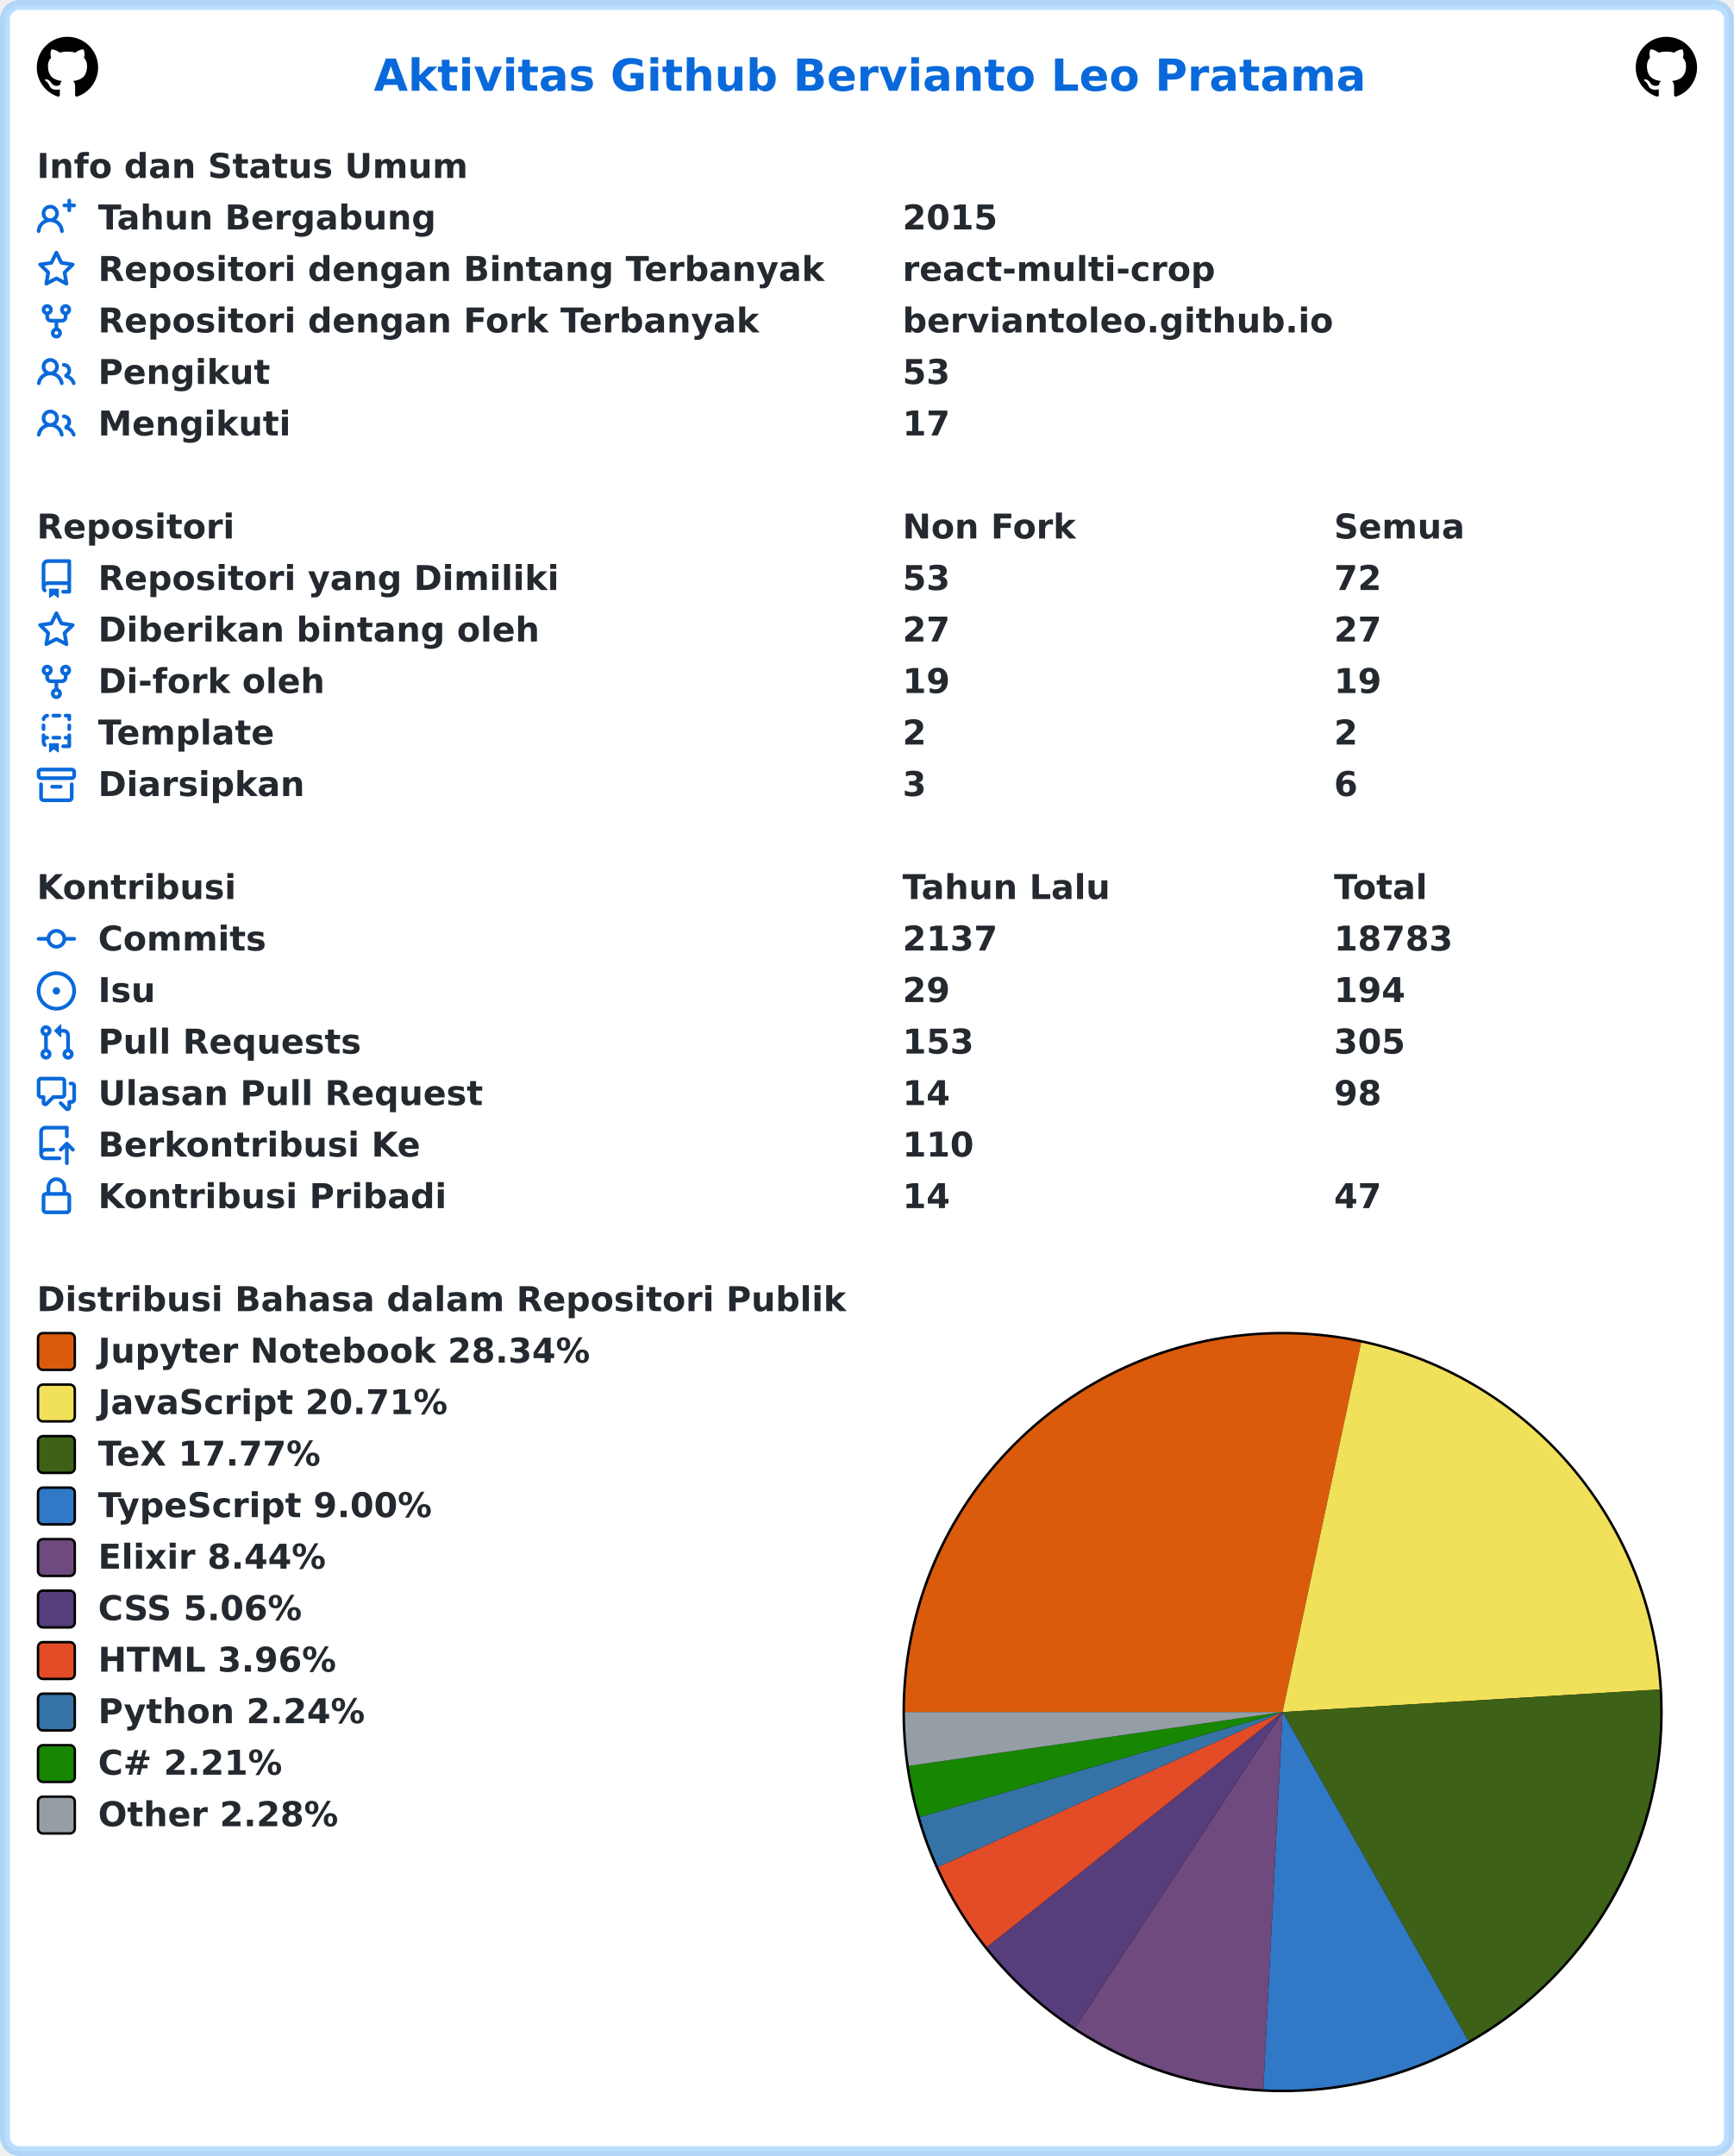
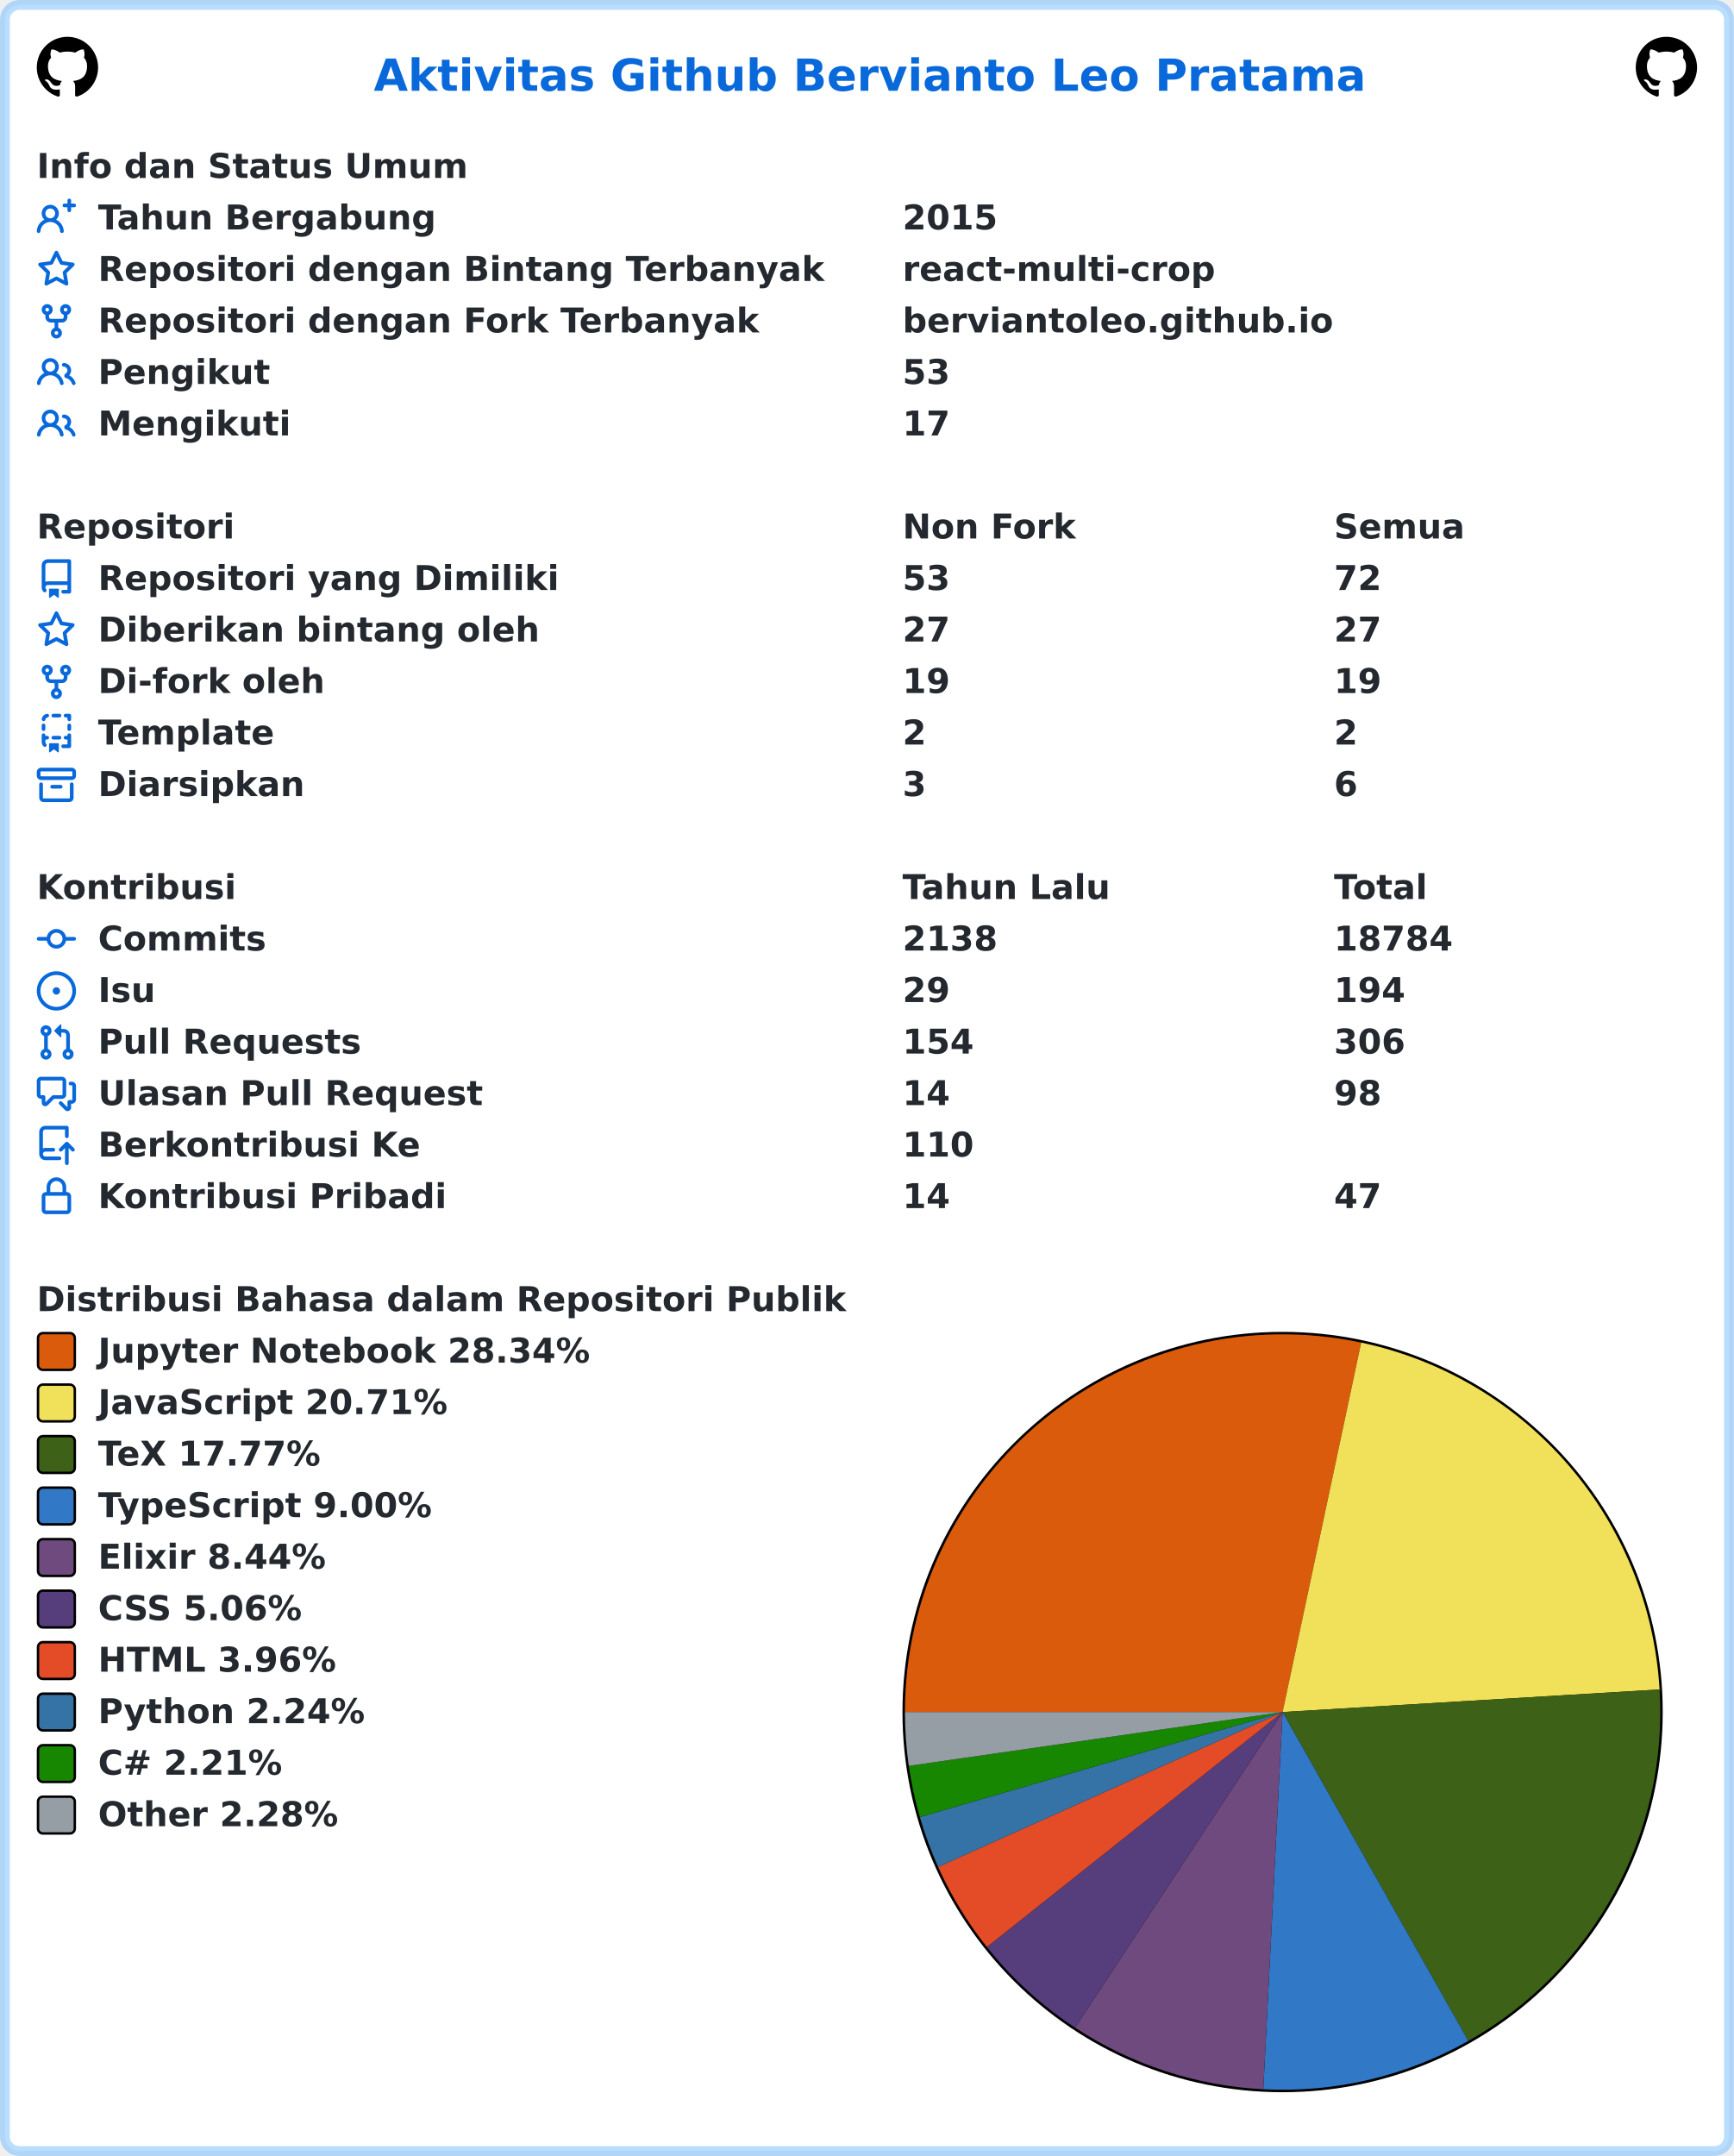
<svg xmlns="http://www.w3.org/2000/svg" width="707" height="879" viewBox="0 0 707 879" lang="id" xml:lang="id">
  <rect x="2" y="2" stroke-width="4" rx="6" width="703" height="875" stroke="rgba(84,174,255,0.4)" fill="#ffffff" />
  <g font-weight="600" font-size="110pt" font-family="Verdana,Geneva,DejaVu Sans,sans-serif" text-rendering="geometricPrecision">
    <text x="1239" y="301" lengthAdjust="spacingAndGlyphs" textLength="3261" transform="scale(0.123)" fill="#0969da">Aktivitas Github Bervianto Leo Pratama</text>
    <svg x="15" y="15" width="25" height="25" viewBox="0 0 16 16">
      <path fill="#000000" fill-rule="evenodd" d="M8 0C3.58 0 0 3.58 0 8c0 3.54 2.29 6.53 5.47 7.59.4.07.55-.17.55-.38 0-.19-.01-.82-.01-1.49-2.01.37-2.53-.49-2.69-.94-.09-.23-.48-.94-.82-1.13-.28-.15-.68-.52-.01-.53.63-.01 1.08.58 1.23.82.72 1.21 1.87.87 2.33.66.07-.52.28-.87.51-1.07-1.78-.2-3.64-.89-3.64-3.95 0-.87.31-1.59.82-2.15-.08-.2-.36-1.02.08-2.12 0 0 .67-.21 2.2.82.64-.18 1.32-.27 2-.27.68 0 1.36.09 2 .27 1.53-1.04 2.2-.82 2.2-.82.44 1.1.16 1.92.08 2.12.51.56.82 1.27.82 2.15 0 3.07-1.87 3.75-3.65 3.95.29.25.54.73.54 1.48 0 1.07-.01 1.93-.01 2.2 0 .21.15.46.55.38A8.013 8.013 0 0016 8c0-4.42-3.58-8-8-8z" />
    </svg>
    <svg x="667" y="15" width="25" height="25" viewBox="0 0 16 16">
      <path fill="#000000" fill-rule="evenodd" d="M8 0C3.58 0 0 3.58 0 8c0 3.54 2.29 6.53 5.47 7.59.4.07.55-.17.55-.38 0-.19-.01-.82-.01-1.49-2.01.37-2.53-.49-2.69-.94-.09-.23-.48-.94-.82-1.13-.28-.15-.68-.52-.01-.53.63-.01 1.08.58 1.23.82.72 1.21 1.87.87 2.33.66.07-.52.28-.87.51-1.07-1.78-.2-3.64-.89-3.64-3.95 0-.87.31-1.59.82-2.15-.08-.2-.36-1.02.08-2.12 0 0 .67-.21 2.2.82.64-.18 1.32-.27 2-.27.68 0 1.36.09 2 .27 1.53-1.04 2.2-.82 2.2-.82.44 1.1.16 1.92.08 2.12.51.56.82 1.27.82 2.15 0 3.07-1.87 3.75-3.65 3.95.29.25.54.73.54 1.48 0 1.07-.01 1.93-.01 2.2 0 .21.15.46.55.38A8.013 8.013 0 0016 8c0-4.42-3.58-8-8-8z" />
    </svg>
    <g transform="translate(0, 60)" fill="#24292f">
      <g transform="translate(15, 0)">
        <g transform="scale(0.095)">
          <text x="0" y="132" textLength="1852" lengthAdjust="spacingAndGlyphs">Info dan Status Umum</text>
        </g>
      </g>
      <g transform="translate(15, 21)">
        <path fill="#0969da" fill-rule="evenodd" d="M13.25 0a.75.75 0 01.75.75V2h1.25a.75.75 0 010 1.5H14v1.25a.75.75 0 01-1.5 0V3.5h-1.25a.75.75 0 010-1.5h1.25V.75a.75.75 0 01.75-.75zM5.5 4a2 2 0 100 4 2 2 0 000-4zm2.4 4.548a3.5 3.5 0 10-4.799 0 5.527 5.527 0 00-3.1 4.66.75.75 0 101.498.085A4.01 4.01 0 015.5 9.5a4.01 4.01 0 014.001 3.793.75.75 0 101.498-.086 5.527 5.527 0 00-3.1-4.659z" />
        <g transform="scale(0.095)">
          <text lengthAdjust="spacingAndGlyphs" textLength="1478" x="263" y="132">Tahun Bergabung</text>
          <text lengthAdjust="spacingAndGlyphs" textLength="420" x="3716" y="132">2015</text>
        </g>
      </g>
      <g transform="translate(15, 42)">
        <path fill="#0969da" fill-rule="evenodd" d="M8 .25a.75.75 0 01.673.418l1.882 3.815 4.21.612a.75.75 0 01.416 1.279l-3.046 2.97.719 4.192a.75.75 0 01-1.088.791L8 12.347l-3.766 1.98a.75.75 0 01-1.088-.79l.72-4.194L.818 6.374a.75.75 0 01.416-1.28l4.21-.611L7.327.668A.75.75 0 018 .25zm0 2.445L6.615 5.5a.75.75 0 01-.564.41l-3.097.45 2.24 2.184a.75.75 0 01.216.664l-.528 3.084 2.769-1.456a.75.75 0 01.698 0l2.77 1.456-.53-3.084a.75.75 0 01.216-.664l2.24-2.183-3.096-.45a.75.75 0 01-.564-.41L8 2.694v.001z" />
        <g transform="scale(0.095)">
          <text lengthAdjust="spacingAndGlyphs" textLength="3126" x="263" y="132">Repositori dengan Bintang Terbanyak</text>
          <text lengthAdjust="spacingAndGlyphs" textLength="1330" x="3716" y="132">react-multi-crop</text>
        </g>
      </g>
      <g transform="translate(15, 63)">
        <path fill="#0969da" fill-rule="evenodd" d="M5 3.25a.75.75 0 11-1.5 0 .75.75 0 011.5 0zm0 2.122a2.25 2.25 0 10-1.5 0v.878A2.25 2.25 0 005.75 8.5h1.5v2.128a2.251 2.251 0 101.5 0V8.5h1.5a2.25 2.25 0 002.25-2.25v-.878a2.25 2.25 0 10-1.5 0v.878a.75.75 0 01-.75.75h-4.5A.75.75 0 015 6.25v-.878zm3.75 7.378a.75.75 0 11-1.5 0 .75.75 0 011.5 0zm3-8.75a.75.75 0 100-1.5.75.75 0 000 1.5z" />
        <g transform="scale(0.095)">
          <text lengthAdjust="spacingAndGlyphs" textLength="2846" x="263" y="132">Repositori dengan Fork Terbanyak</text>
          <text lengthAdjust="spacingAndGlyphs" textLength="1821" x="3716" y="132">berviantoleo.github.io</text>
        </g>
      </g>
      <g transform="translate(15, 84)">
        <path fill="#0969da" fill-rule="evenodd" d="M5.5 3.5a2 2 0 100 4 2 2 0 000-4zM2 5.5a3.5 3.5 0 115.898 2.549 5.507 5.507 0 013.034 4.084.75.75 0 11-1.482.235 4.001 4.001 0 00-7.9 0 .75.75 0 01-1.482-.236A5.507 5.507 0 013.102 8.05 3.49 3.49 0 012 5.5zM11 4a.75.75 0 100 1.5 1.5 1.5 0 01.666 2.844.75.75 0 00-.416.672v.352a.75.75 0 00.574.73c1.2.289 2.162 1.2 2.522 2.372a.75.75 0 101.434-.44 5.01 5.01 0 00-2.56-3.012A3 3 0 0011 4z" />
        <g transform="scale(0.095)">
          <text lengthAdjust="spacingAndGlyphs" textLength="723" x="263" y="132">Pengikut</text>
          <text lengthAdjust="spacingAndGlyphs" textLength="210" x="3716" y="132">53</text>
        </g>
      </g>
      <g transform="translate(15, 105)">
        <path fill="#0969da" fill-rule="evenodd" d="M5.5 3.5a2 2 0 100 4 2 2 0 000-4zM2 5.5a3.5 3.5 0 115.898 2.549 5.507 5.507 0 013.034 4.084.75.75 0 11-1.482.235 4.001 4.001 0 00-7.9 0 .75.75 0 01-1.482-.236A5.507 5.507 0 013.102 8.05 3.49 3.49 0 012 5.5zM11 4a.75.75 0 100 1.5 1.5 1.5 0 01.666 2.844.75.75 0 00-.416.672v.352a.75.75 0 00.574.73c1.2.289 2.162 1.2 2.522 2.372a.75.75 0 101.434-.44 5.01 5.01 0 00-2.56-3.012A3 3 0 0011 4z" />
        <g transform="scale(0.095)">
          <text lengthAdjust="spacingAndGlyphs" textLength="813" x="263" y="132">Mengikuti</text>
          <text lengthAdjust="spacingAndGlyphs" textLength="210" x="3716" y="132">17</text>
        </g>
      </g>
    </g>
    <g transform="translate(0, 207)" fill="#24292f">
      <g transform="translate(15, 0)">
        <g transform="scale(0.095)">
          <text x="0" y="132" textLength="832" lengthAdjust="spacingAndGlyphs">Repositori</text>
          <text x="3716" y="132" textLength="740" lengthAdjust="spacingAndGlyphs">Non Fork</text>
          <text x="5568" y="132" textLength="573" lengthAdjust="spacingAndGlyphs">Semua</text>
        </g>
      </g>
      <g transform="translate(15, 21)">
        <path fill="#0969da" fill-rule="evenodd" d="M2 2.5A2.5 2.5 0 014.5 0h8.75a.75.75 0 01.75.75v12.5a.75.75 0 01-.75.75h-2.5a.75.75 0 110-1.5h1.75v-2h-8a1 1 0 00-.714 1.7.75.75 0 01-1.072 1.05A2.495 2.495 0 012 11.5v-9zm10.5-1V9h-8c-.356 0-.694.074-1 .208V2.5a1 1 0 011-1h8zM5 12.25v3.25a.25.25 0 00.4.2l1.45-1.087a.25.25 0 01.3 0L8.6 15.7a.25.25 0 00.4-.2v-3.25a.25.25 0 00-.25-.25h-3.5a.25.25 0 00-.25.25z" />
        <g transform="scale(0.095)">
          <text lengthAdjust="spacingAndGlyphs" textLength="1962" x="263" y="132">Repositori yang Dimiliki</text>
          <text lengthAdjust="spacingAndGlyphs" textLength="210" x="3716" y="132">53</text>
          <text lengthAdjust="spacingAndGlyphs" textLength="210" x="5568" y="132">72</text>
        </g>
      </g>
      <g transform="translate(15, 42)">
        <path fill="#0969da" fill-rule="evenodd" d="M8 .25a.75.75 0 01.673.418l1.882 3.815 4.21.612a.75.75 0 01.416 1.279l-3.046 2.97.719 4.192a.75.75 0 01-1.088.791L8 12.347l-3.766 1.98a.75.75 0 01-1.088-.79l.72-4.194L.818 6.374a.75.75 0 01.416-1.28l4.21-.611L7.327.668A.75.75 0 018 .25zm0 2.445L6.615 5.5a.75.75 0 01-.564.41l-3.097.45 2.24 2.184a.75.75 0 01.216.664l-.528 3.084 2.769-1.456a.75.75 0 01.698 0l2.77 1.456-.53-3.084a.75.75 0 01.216-.664l2.24-2.183-3.096-.45a.75.75 0 01-.564-.41L8 2.694v.001z" />
        <g transform="scale(0.095)">
          <text lengthAdjust="spacingAndGlyphs" textLength="1887" x="263" y="132">Diberikan bintang oleh</text>
          <text lengthAdjust="spacingAndGlyphs" textLength="210" x="3716" y="132">27</text>
          <text lengthAdjust="spacingAndGlyphs" textLength="210" x="5568" y="132">27</text>
        </g>
      </g>
      <g transform="translate(15, 63)">
        <path fill="#0969da" fill-rule="evenodd" d="M5 3.25a.75.75 0 11-1.5 0 .75.75 0 011.5 0zm0 2.122a2.25 2.25 0 10-1.5 0v.878A2.25 2.25 0 005.75 8.5h1.5v2.128a2.251 2.251 0 101.5 0V8.5h1.5a2.25 2.25 0 002.25-2.25v-.878a2.25 2.25 0 10-1.5 0v.878a.75.75 0 01-.75.75h-4.5A.75.75 0 015 6.25v-.878zm3.75 7.378a.75.75 0 11-1.5 0 .75.75 0 011.5 0zm3-8.75a.75.75 0 100-1.5.75.75 0 000 1.5z" />
        <g transform="scale(0.095)">
          <text lengthAdjust="spacingAndGlyphs" textLength="963" x="263" y="132">Di-fork oleh</text>
          <text lengthAdjust="spacingAndGlyphs" textLength="210" x="3716" y="132">19</text>
          <text lengthAdjust="spacingAndGlyphs" textLength="210" x="5568" y="132">19</text>
        </g>
      </g>
      <g transform="translate(15, 84)">
        <path fill="#0969da" fill-rule="evenodd" d="M6 .75A.75.75 0 016.75 0h2.5a.75.75 0 010 1.5h-2.5A.75.75 0 016 .75zm5 0a.75.75 0 01.75-.75h1.5a.75.75 0 01.75.75v1.5a.75.75 0 01-1.5 0V1.5h-.75A.75.75 0 0111 .75zM4.992.662a.75.75 0 01-.636.848c-.436.063-.783.41-.846.846a.75.75 0 01-1.485-.212A2.501 2.501 0 014.144.025a.75.75 0 01.848.637zM2.75 4a.75.75 0 01.75.75v1.5a.75.75 0 01-1.5 0v-1.5A.75.75 0 012.75 4zm10.5 0a.75.75 0 01.75.75v1.5a.75.75 0 01-1.5 0v-1.5a.75.75 0 01.75-.75zM2.75 8a.75.75 0 01.75.75v.268A1.72 1.72 0 013.75 9h.5a.75.75 0 010 1.5h-.5a.25.25 0 00-.25.25v.75c0 .28.114.532.3.714a.75.75 0 01-1.05 1.072A2.495 2.495 0 012 11.5V8.75A.75.75 0 012.75 8zm10.5 0a.75.75 0 01.75.75v4.5a.75.75 0 01-.75.75h-2.5a.75.75 0 010-1.5h1.75v-2h-.75a.75.75 0 010-1.5h.75v-.25a.75.75 0 01.75-.75zM6 9.75A.75.75 0 016.75 9h2.5a.75.75 0 010 1.5h-2.5A.75.75 0 016 9.75zm-1 2.5v3.25a.25.25 0 00.4.2l1.45-1.087a.25.25 0 01.3 0L8.6 15.7a.25.25 0 00.4-.2v-3.25a.25.25 0 00-.25-.25h-3.5a.25.25 0 00-.25.25z" />
        <g transform="scale(0.095)">
          <text lengthAdjust="spacingAndGlyphs" textLength="783" x="263" y="132">Template</text>
          <text lengthAdjust="spacingAndGlyphs" textLength="105" x="3716" y="132">2</text>
          <text lengthAdjust="spacingAndGlyphs" textLength="105" x="5568" y="132">2</text>
        </g>
      </g>
      <g transform="translate(15, 105)">
        <path fill="#0969da" fill-rule="evenodd" d="M1.75 2.5a.25.25 0 00-.25.25v1.5c0 .138.112.25.25.25h12.5a.25.25 0 00.25-.25v-1.5a.25.25 0 00-.25-.25H1.75zM0 2.75C0 1.784.784 1 1.75 1h12.5c.966 0 1.75.784 1.75 1.75v1.5A1.75 1.75 0 0114.25 6H1.75A1.75 1.75 0 010 4.25v-1.5zM1.75 7a.75.75 0 01.75.75v5.5c0 .138.112.25.25.25h10.5a.25.25 0 00.25-.25v-5.5a.75.75 0 111.5 0v5.5A1.75 1.75 0 0113.25 15H2.75A1.75 1.75 0 011 13.25v-5.5A.75.75 0 011.75 7zm4.5 1a.75.75 0 000 1.5h3.5a.75.75 0 100-1.5h-3.5z" />
        <g transform="scale(0.095)">
          <text lengthAdjust="spacingAndGlyphs" textLength="880" x="263" y="132">Diarsipkan</text>
          <text lengthAdjust="spacingAndGlyphs" textLength="105" x="3716" y="132">3</text>
          <text lengthAdjust="spacingAndGlyphs" textLength="105" x="5568" y="132">6</text>
        </g>
      </g>
    </g>
    <g transform="translate(0, 354)" fill="#24292f">
      <g transform="translate(15, 0)">
        <g transform="scale(0.095)">
          <text x="0" y="132" textLength="834" lengthAdjust="spacingAndGlyphs">Kontribusi</text>
          <text x="3716" y="132" textLength="914" lengthAdjust="spacingAndGlyphs">Tahun Lalu</text>
          <text x="5568" y="132" textLength="414" lengthAdjust="spacingAndGlyphs">Total</text>
        </g>
      </g>
      <g transform="translate(15, 21)">
        <path fill="#0969da" fill-rule="evenodd" d="M10.5 7.75a2.5 2.5 0 11-5 0 2.5 2.5 0 015 0zm1.43.75a4.002 4.002 0 01-7.86 0H.75a.75.75 0 110-1.5h3.32a4.001 4.001 0 017.86 0h3.32a.75.75 0 110 1.5h-3.32z" />
        <g transform="scale(0.095)">
          <text lengthAdjust="spacingAndGlyphs" textLength="734" x="263" y="132">Commits</text>
-           <text lengthAdjust="spacingAndGlyphs" textLength="420" x="3716" y="132">2137</text>
-           <text lengthAdjust="spacingAndGlyphs" textLength="525" x="5568" y="132">18783</text>
+           <text lengthAdjust="spacingAndGlyphs" textLength="420" x="3716" y="132">2138</text>
+           <text lengthAdjust="spacingAndGlyphs" textLength="525" x="5568" y="132">18784</text>
        </g>
      </g>
      <g transform="translate(15, 42)">
        <path fill="#0969da" d="M8 9.5a1.5 1.5 0 100-3 1.5 1.5 0 000 3z" />
        <path fill="#0969da" fill-rule="evenodd" d="M8 0a8 8 0 100 16A8 8 0 008 0zM1.5 8a6.5 6.5 0 1113 0 6.5 6.5 0 01-13 0z" />
        <g transform="scale(0.095)">
          <text lengthAdjust="spacingAndGlyphs" textLength="238" x="263" y="132">Isu</text>
          <text lengthAdjust="spacingAndGlyphs" textLength="210" x="3716" y="132">29</text>
          <text lengthAdjust="spacingAndGlyphs" textLength="315" x="5568" y="132">194</text>
        </g>
      </g>
      <g transform="translate(15, 63)">
        <path fill="#0969da" fill-rule="evenodd" d="M7.177 3.073L9.573.677A.25.25 0 0110 .854v4.792a.25.25 0 01-.427.177L7.177 3.427a.25.25 0 010-.354zM3.75 2.5a.75.75 0 100 1.5.75.75 0 000-1.5zm-2.25.75a2.25 2.25 0 113 2.122v5.256a2.251 2.251 0 11-1.5 0V5.372A2.25 2.25 0 011.5 3.25zM11 2.5h-1V4h1a1 1 0 011 1v5.628a2.251 2.251 0 101.5 0V5A2.5 2.5 0 0011 2.5zm1 10.25a.75.75 0 111.5 0 .75.75 0 01-1.5 0zM3.75 12a.75.75 0 100 1.5.75.75 0 000-1.5z" />
        <g transform="scale(0.095)">
          <text lengthAdjust="spacingAndGlyphs" textLength="1113" x="263" y="132">Pull Requests</text>
-           <text lengthAdjust="spacingAndGlyphs" textLength="315" x="3716" y="132">153</text>
-           <text lengthAdjust="spacingAndGlyphs" textLength="315" x="5568" y="132">305</text>
+           <text lengthAdjust="spacingAndGlyphs" textLength="315" x="3716" y="132">154</text>
+           <text lengthAdjust="spacingAndGlyphs" textLength="315" x="5568" y="132">306</text>
        </g>
      </g>
      <g transform="translate(15, 84)">
        <path fill="#0969da" fill-rule="evenodd" d="M1.5 2.75a.25.25 0 01.25-.25h8.5a.25.25 0 01.25.25v5.5a.25.25 0 01-.25.25h-3.5a.75.75 0 00-.53.22L3.5 11.44V9.25a.75.75 0 00-.75-.75h-1a.25.25 0 01-.25-.25v-5.5zM1.75 1A1.75 1.75 0 000 2.75v5.5C0 9.216.784 10 1.75 10H2v1.543a1.457 1.457 0 002.487 1.03L7.061 10h3.189A1.75 1.75 0 0012 8.25v-5.5A1.75 1.75 0 0010.25 1h-8.5zM14.5 4.75a.25.25 0 00-.25-.25h-.5a.75.75 0 110-1.5h.5c.966 0 1.75.784 1.75 1.75v5.5A1.75 1.75 0 0114.25 12H14v1.543a1.457 1.457 0 01-2.487 1.03L9.22 12.28a.75.75 0 111.06-1.06l2.22 2.22v-2.19a.75.75 0 01.75-.75h1a.25.25 0 00.25-.25v-5.5z" />
        <g transform="scale(0.095)">
          <text lengthAdjust="spacingAndGlyphs" textLength="1640" x="263" y="132">Ulasan Pull Request</text>
          <text lengthAdjust="spacingAndGlyphs" textLength="210" x="3716" y="132">14</text>
          <text lengthAdjust="spacingAndGlyphs" textLength="210" x="5568" y="132">98</text>
        </g>
      </g>
      <g transform="translate(15, 105)">
        <path fill="#0969da" fill-rule="evenodd" d="M1 2.5A2.5 2.5 0 013.5 0h8.75a.75.75 0 01.75.75v3.5a.75.75 0 01-1.5 0V1.5h-8a1 1 0 00-1 1v6.708A2.492 2.492 0 013.5 9h3.25a.75.75 0 010 1.5H3.5a1 1 0 100 2h5.75a.75.75 0 010 1.5H3.5A2.5 2.5 0 011 11.5v-9zm13.23 7.79a.75.75 0 001.06-1.06l-2.505-2.505a.75.75 0 00-1.06 0L9.22 9.229a.75.75 0 001.06 1.061l1.225-1.224v6.184a.75.75 0 001.5 0V9.066l1.224 1.224z" />
        <g transform="scale(0.095)">
          <text lengthAdjust="spacingAndGlyphs" textLength="1366" x="263" y="132">Berkontribusi Ke</text>
          <text lengthAdjust="spacingAndGlyphs" textLength="315" x="3716" y="132">110</text>
        </g>
      </g>
      <g transform="translate(15, 126)">
        <path fill="#0969da" fill-rule="evenodd" d="M4 4v2h-.25A1.75 1.75 0 002 7.75v5.5c0 .966.784 1.75 1.75 1.75h8.5A1.75 1.75 0 0014 13.25v-5.5A1.75 1.75 0 0012.25 6H12V4a4 4 0 10-8 0zm6.5 2V4a2.5 2.5 0 00-5 0v2h5zM12 7.5h.25a.25.25 0 01.25.25v5.5a.25.25 0 01-.25.25h-8.5a.25.25 0 01-.25-.25v-5.5a.25.25 0 01.25-.25H12z" />
        <g transform="scale(0.095)">
          <text lengthAdjust="spacingAndGlyphs" textLength="1456" x="263" y="132">Kontribusi Pribadi</text>
          <text lengthAdjust="spacingAndGlyphs" textLength="210" x="3716" y="132">14</text>
          <text lengthAdjust="spacingAndGlyphs" textLength="210" x="5568" y="132">47</text>
        </g>
      </g>
    </g>
    <g transform="translate(0, 522)" fill="#24292f">
      <g transform="translate(15, 0)">
        <g transform="scale(0.095)">
          <text x="0" y="132" textLength="3438" lengthAdjust="spacingAndGlyphs">Distribusi Bahasa dalam Repositori Publik</text>
        </g>
      </g>
      <g transform="translate(368, 21)">
        <circle cx="155" cy="155" r="155" fill="#000000" />
      </g>
      <g transform="translate(369, 22)">
        <path fill-rule="evenodd" fill="#DA5B0B" d="M 0.0,154 A 154 154 0 0 1 186.042 3.37 L 154,154 Z" />
        <path fill-rule="evenodd" fill="#f1e05a" d="M 186.042,3.37 A 154 154 0 0 1 307.725 144.795 L 154,154 Z" />
        <path fill-rule="evenodd" fill="#3D6117" d="M 307.725,144.795 A 154 154 0 0 1 229.744 288.085 L 154,154 Z" />
        <path fill-rule="evenodd" fill="#3178c6" d="M 229.744,288.085 A 154 154 0 0 1 146.134 307.799 L 154,154 Z" />
        <path fill-rule="evenodd" fill="#6e4a7e" d="M 146.134,307.799 A 154 154 0 0 1 69.393 282.677 L 154,154 Z" />
        <path fill-rule="evenodd" fill="#563d7c" d="M 69.393,282.677 A 154 154 0 0 1 33.414 249.786 L 154,154 Z" />
        <path fill-rule="evenodd" fill="#e34c26" d="M 33.414,249.786 A 154 154 0 0 1 13.534 217.129 L 154,154 Z" />
        <path fill-rule="evenodd" fill="#3572A5" d="M 13.534,217.129 A 154 154 0 0 1 6.068 196.804 L 154,154 Z" />
        <path fill-rule="evenodd" fill="#178600" d="M 6.068,196.804 A 154 154 0 0 1 1.572 175.948 L 154,154 Z" />
        <path fill-rule="evenodd" fill="#959da5" d="M 1.572,175.948 A 154 154 0 0 1 0.0 154 L 154,154 Z" />
      </g>
      <g transform="translate(15, 21)">
        <rect x="0.5" y="0.5" rx="2" width="15" height="15" fill="#DA5B0B" stroke-width="1" stroke="#000000" />
        <text transform="scale(0.095)" x="263" y="132" textLength="2126" lengthAdjust="spacingAndGlyphs">Jupyter Notebook 28.34%</text>
      </g>
      <g transform="translate(15, 42)">
        <rect x="0.5" y="0.5" rx="2" width="15" height="15" fill="#f1e05a" stroke-width="1" stroke="#000000" />
        <text transform="scale(0.095)" x="263" y="132" textLength="1516" lengthAdjust="spacingAndGlyphs">JavaScript 20.71%</text>
      </g>
      <g transform="translate(15, 63)">
        <rect x="0.5" y="0.5" rx="2" width="15" height="15" fill="#3D6117" stroke-width="1" stroke="#000000" />
        <text transform="scale(0.095)" x="263" y="132" textLength="999" lengthAdjust="spacingAndGlyphs">TeX 17.77%</text>
      </g>
      <g transform="translate(15, 84)">
        <rect x="0.5" y="0.5" rx="2" width="15" height="15" fill="#3178c6" stroke-width="1" stroke="#000000" />
        <text transform="scale(0.095)" x="263" y="132" textLength="1462" lengthAdjust="spacingAndGlyphs">TypeScript 9.00%</text>
      </g>
      <g transform="translate(15, 105)">
        <rect x="0.5" y="0.5" rx="2" width="15" height="15" fill="#6e4a7e" stroke-width="1" stroke="#000000" />
        <text transform="scale(0.095)" x="263" y="132" textLength="987" lengthAdjust="spacingAndGlyphs">Elixir 8.44%</text>
      </g>
      <g transform="translate(15, 126)">
        <rect x="0.5" y="0.5" rx="2" width="15" height="15" fill="#563d7c" stroke-width="1" stroke="#000000" />
        <text transform="scale(0.095)" x="263" y="132" textLength="903" lengthAdjust="spacingAndGlyphs">CSS 5.06%</text>
      </g>
      <g transform="translate(15, 147)">
        <rect x="0.5" y="0.5" rx="2" width="15" height="15" fill="#e34c26" stroke-width="1" stroke="#000000" />
        <text transform="scale(0.095)" x="263" y="132" textLength="1036" lengthAdjust="spacingAndGlyphs">HTML 3.96%</text>
      </g>
      <g transform="translate(15, 168)">
        <rect x="0.5" y="0.5" rx="2" width="15" height="15" fill="#3572A5" stroke-width="1" stroke="#000000" />
        <text transform="scale(0.095)" x="263" y="132" textLength="1149" lengthAdjust="spacingAndGlyphs">Python 2.24%</text>
      </g>
      <g transform="translate(15, 189)">
        <rect x="0.5" y="0.5" rx="2" width="15" height="15" fill="#178600" stroke-width="1" stroke="#000000" />
        <text transform="scale(0.095)" x="263" y="132" textLength="831" lengthAdjust="spacingAndGlyphs">C# 2.21%</text>
      </g>
      <g transform="translate(15, 210)">
        <rect x="0.5" y="0.5" rx="2" width="15" height="15" fill="#959da5" stroke-width="1" stroke="#000000" />
        <text transform="scale(0.095)" x="263" y="132" textLength="1047" lengthAdjust="spacingAndGlyphs">Other 2.28%</text>
      </g>
    </g>
  </g>
</svg>
